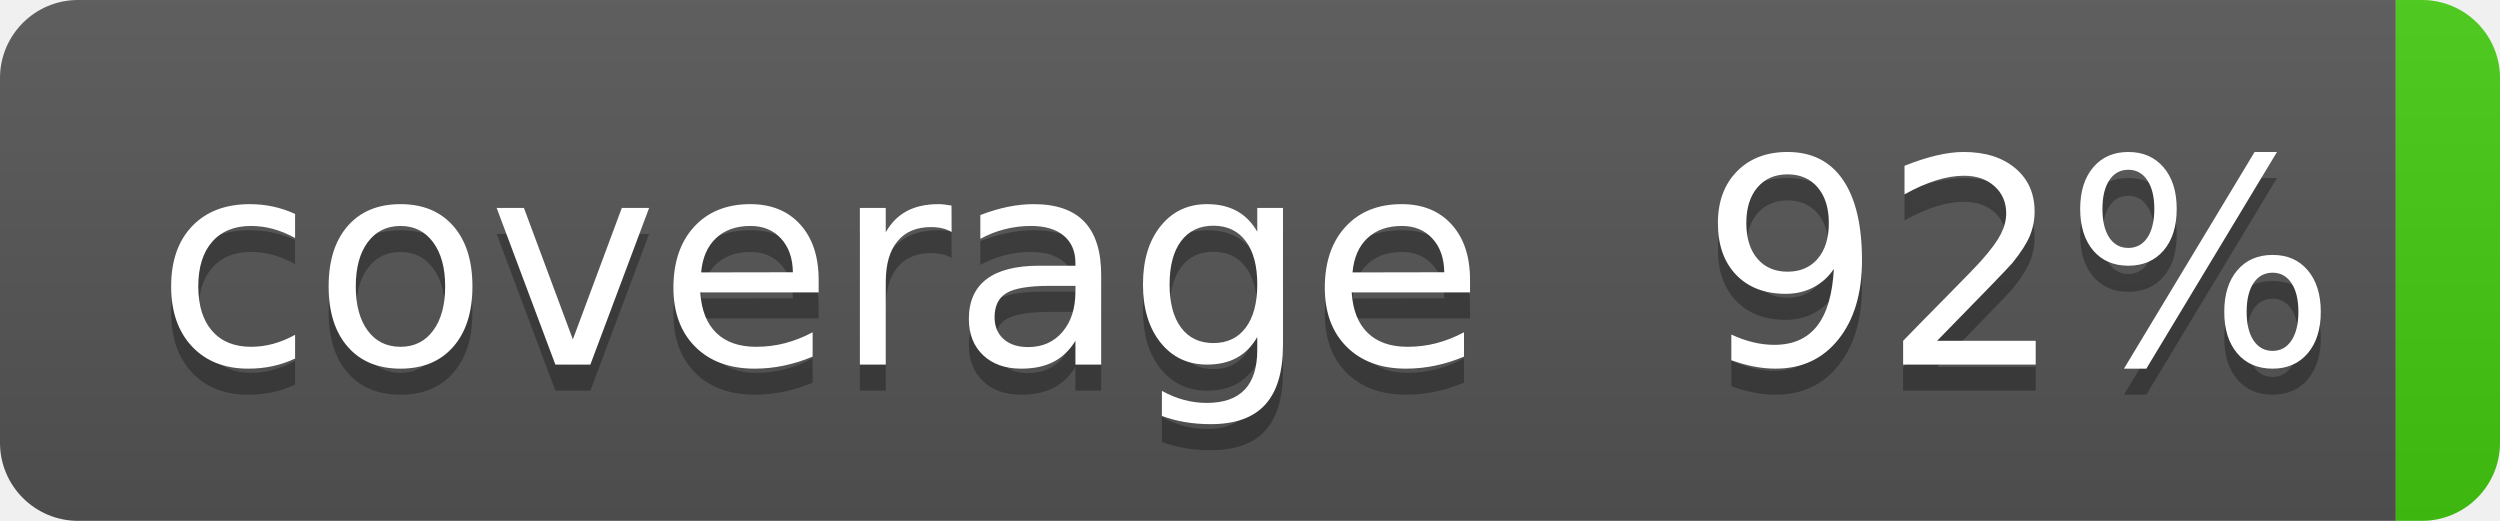
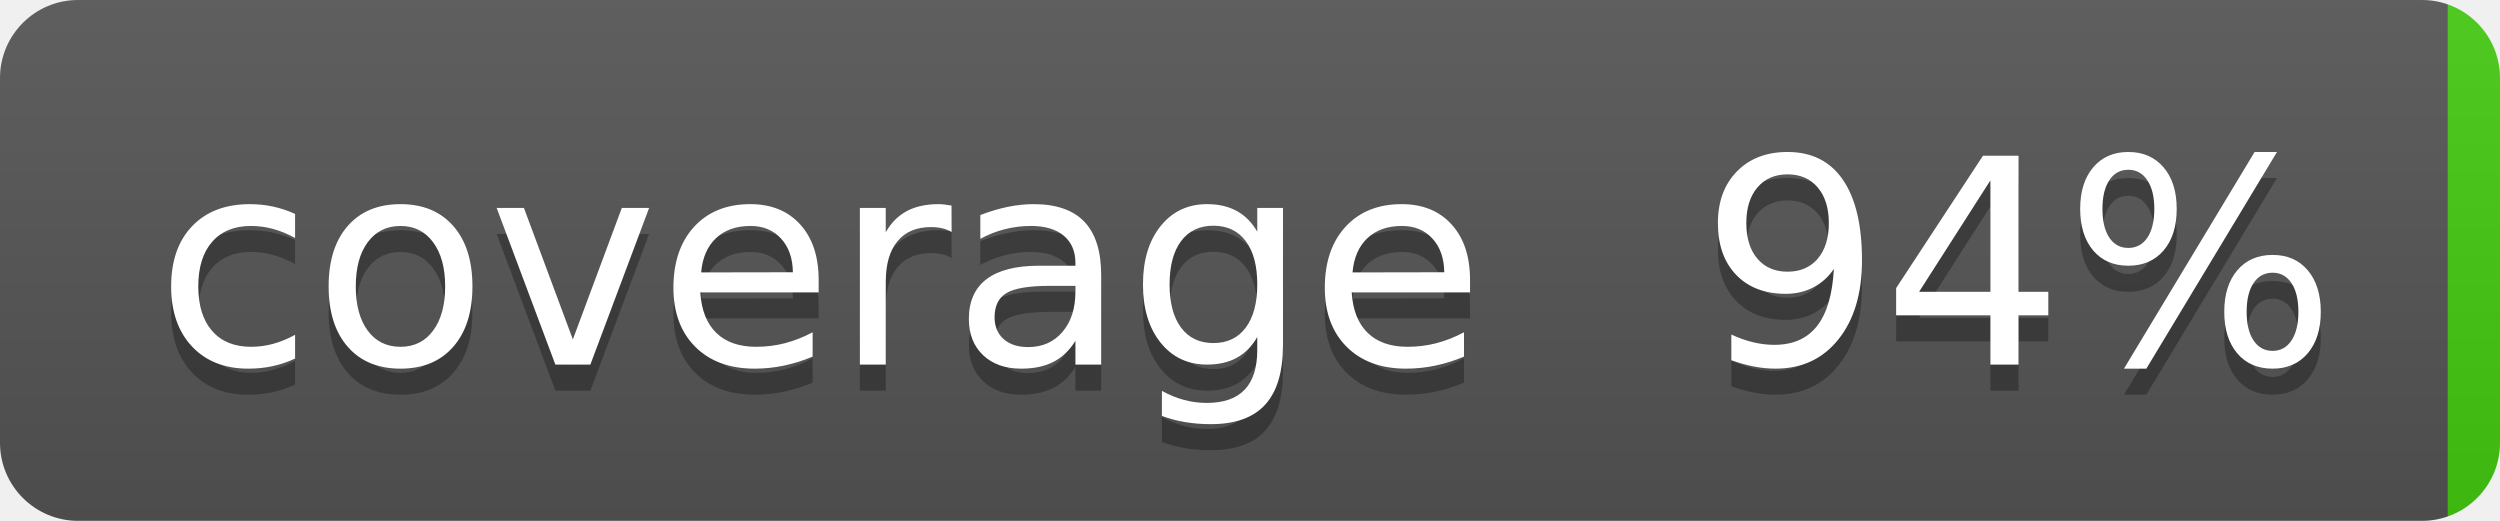
- <svg xmlns="http://www.w3.org/2000/svg" width="96" height="20" role="img" aria-label="coverage: 92%">
+ <svg xmlns="http://www.w3.org/2000/svg" width="96" height="20" role="img" aria-label="coverage: 94%">
  <linearGradient id="s" x2="0" y2="100%">
    <stop offset="0" stop-color="#bbb" stop-opacity=".1" />
    <stop offset="1" stop-opacity=".1" />
  </linearGradient>
  <clipPath id="r">
    <rect width="96" height="20" rx="3" fill="#fff" />
  </clipPath>
  <g clip-path="url(#r)">
-     <rect width="92" height="20" fill="#555" />
-     <rect x="92" width="35" height="20" fill="#4c1" />
+     <rect width="94" height="20" fill="#555" />
+     <rect x="94" width="35" height="20" fill="#4c1" />
    <rect width="96" height="20" fill="url(#s)" />
  </g>
  <g fill="#fff" text-anchor="middle" font-family="Verdana,Geneva,DejaVu Sans,sans-serif" text-rendering="geometricPrecision" font-size="110">
    <text aria-hidden="true" x="315" y="150" fill="#010101" fill-opacity=".3" transform="scale(.1)" textLength="510">coverage</text>
    <text x="315" y="140" transform="scale(.1)" fill="#fff" textLength="510">coverage</text>
-     <text aria-hidden="true" x="775" y="150" fill="#010101" fill-opacity=".3" transform="scale(.1)" textLength="250">92%</text>
-     <text x="775" y="140" transform="scale(.1)" fill="#fff" textLength="250">92%</text>
+     <text aria-hidden="true" x="775" y="150" fill="#010101" fill-opacity=".3" transform="scale(.1)" textLength="250">94%</text>
+     <text x="775" y="140" transform="scale(.1)" fill="#fff" textLength="250">94%</text>
  </g>
</svg>
